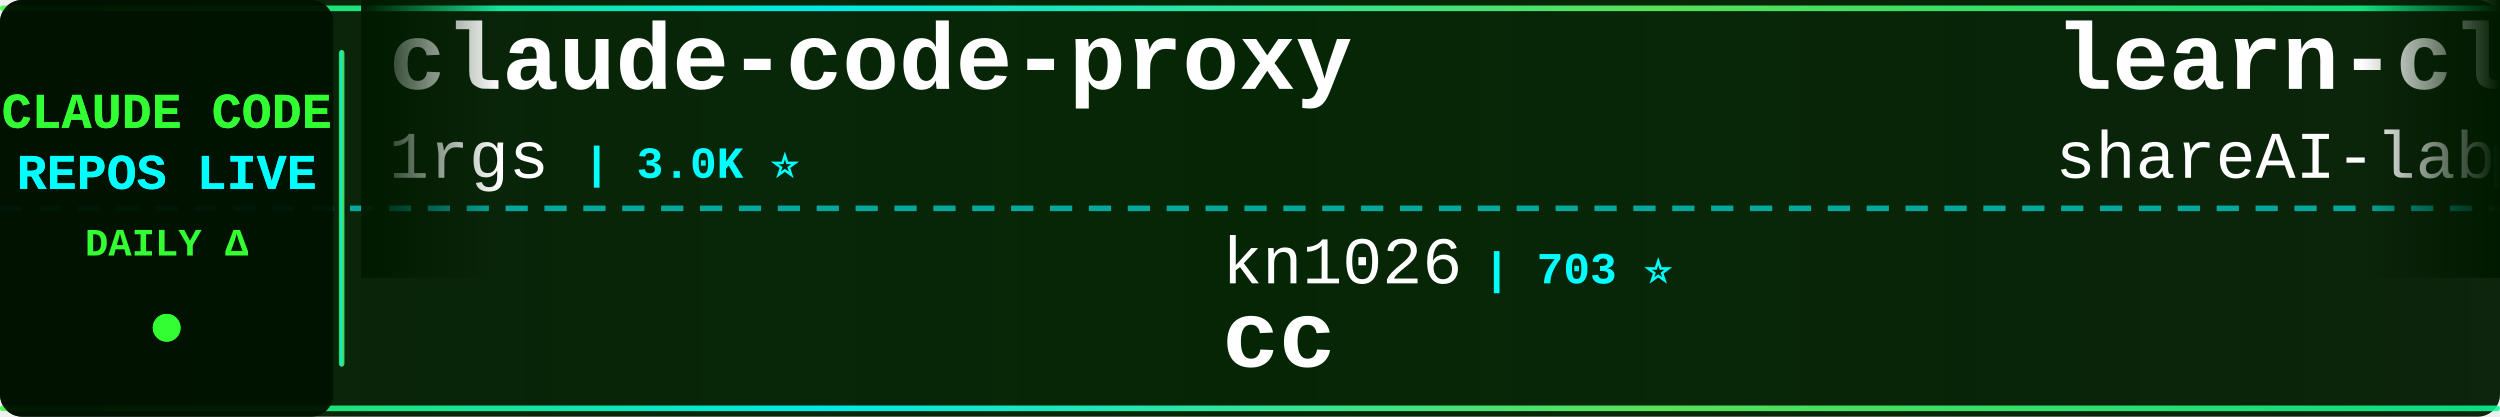
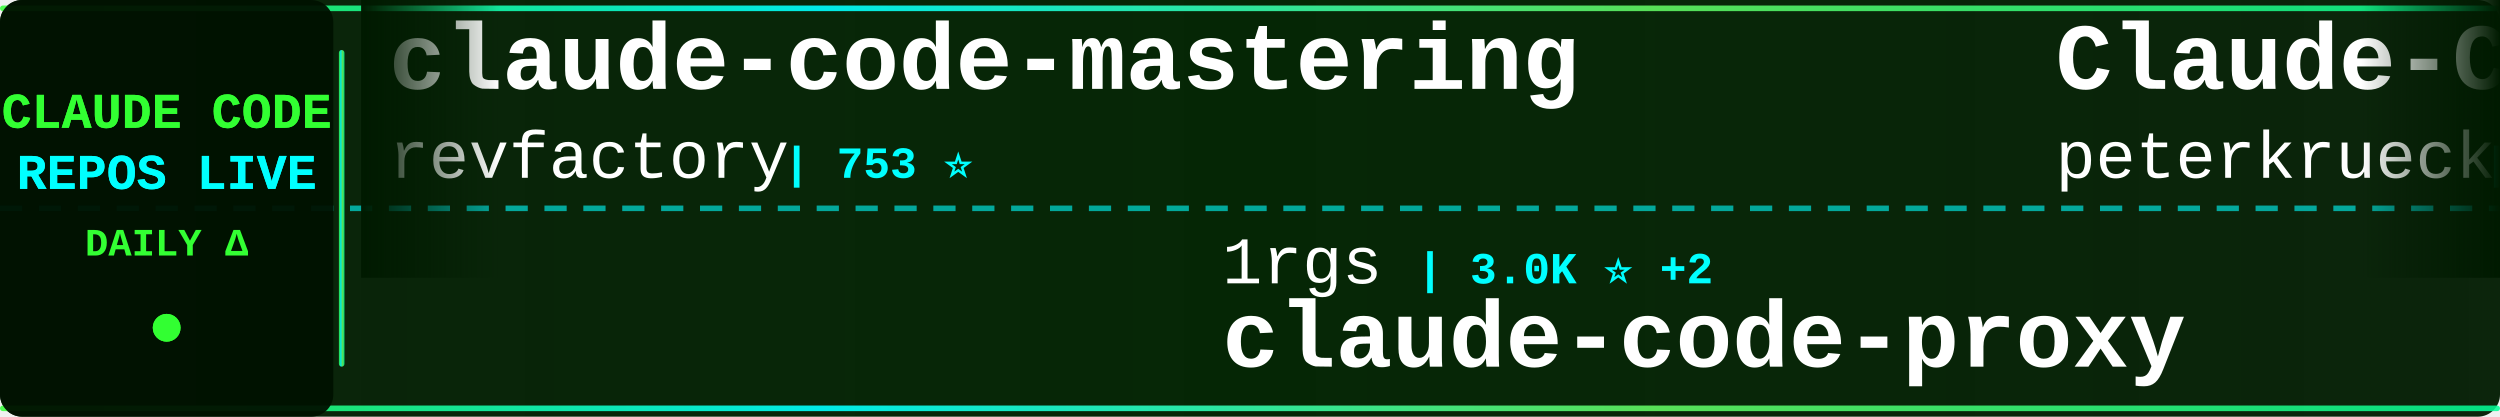
<svg xmlns="http://www.w3.org/2000/svg" width="900" height="150">
  <defs>
    <linearGradient id="tickerBg" x1="0%" y1="0%" x2="100%" y2="0%">
      <stop offset="0%" style="stop-color:#001a00;stop-opacity:0.95" />
      <stop offset="50%" style="stop-color:#002200;stop-opacity:0.98" />
      <stop offset="100%" style="stop-color:#001a00;stop-opacity:0.95" />
    </linearGradient>
    <linearGradient id="borderGrad" x1="0%" y1="0%" x2="100%" y2="0%">
      <stop offset="0%" style="stop-color:#33ff33;stop-opacity:0.85">
        <animate attributeName="stop-opacity" values="0.85;1;0.85" dur="2s" repeatCount="indefinite" />
      </stop>
      <stop offset="33%" style="stop-color:#00ffff;stop-opacity:0.9">
        <animate attributeName="stop-opacity" values="0.9;1;0.9" dur="2.2s" repeatCount="indefinite" />
      </stop>
      <stop offset="66%" style="stop-color:#66ff66;stop-opacity:0.85">
        <animate attributeName="stop-opacity" values="0.85;1;0.85" dur="1.8s" repeatCount="indefinite" />
      </stop>
      <stop offset="100%" style="stop-color:#00ff99;stop-opacity:0.85">
        <animate attributeName="stop-opacity" values="0.85;1;0.85" dur="2s" repeatCount="indefinite" />
      </stop>
    </linearGradient>
    <filter id="textGlow">
      <feGaussianBlur stdDeviation="0.1" result="coloredBlur" />
      <feMerge>
        <feMergeNode in="coloredBlur" />
        <feMergeNode in="SourceGraphic" />
      </feMerge>
    </filter>
    <filter id="metricGlow">
      <feGaussianBlur stdDeviation="0.2" result="coloredBlur" />
      <feMerge>
        <feMergeNode in="coloredBlur" />
        <feMergeNode in="SourceGraphic" />
      </feMerge>
    </filter>
    <linearGradient id="leftFade" x1="0%" y1="0%" x2="100%" y2="0%">
      <stop offset="0%" style="stop-color:#001a00;stop-opacity:1" />
      <stop offset="100%" style="stop-color:#001a00;stop-opacity:0" />
    </linearGradient>
    <linearGradient id="rightFade" x1="0%" y1="0%" x2="100%" y2="0%">
      <stop offset="0%" style="stop-color:#001a00;stop-opacity:0" />
      <stop offset="100%" style="stop-color:#001a00;stop-opacity:1" />
    </linearGradient>
  </defs>
  <rect width="900" height="150" fill="url(#tickerBg)" rx="8" />
  <rect x="0" y="2" width="900" height="2" fill="url(#borderGrad)" rx="1" />
  <rect x="0" y="146" width="900" height="2" fill="url(#borderGrad)" rx="1" />
  <line x1="0" y1="75" x2="900" y2="75" stroke="#00ffff" stroke-width="2" stroke-dasharray="8 6" opacity="0.6" />
  <rect x="0" y="0" width="120" height="150" fill="#001100" opacity="0.95" rx="8" />
  <text x="60" y="46" font-family="'Courier New', monospace" font-size="18" font-weight="bold" fill="#33ff33" text-anchor="middle" filter="url(#textGlow)">
    CLAUDE CODE
  </text>
  <text x="60" y="68" font-family="'Courier New', monospace" font-size="18" font-weight="bold" fill="#00ffff" text-anchor="middle" filter="url(#textGlow)">
    REPOS LIVE
  </text>
  <text x="60" y="92" font-family="'Courier New', monospace" font-size="14" font-weight="bold" fill="#33ff33" text-anchor="middle">
    DAILY Δ
  </text>
  <circle cx="60" cy="118" r="5" fill="#33ff33" filter="url(#metricGlow)">
    <animate attributeName="r" values="4;6;4" dur="1.5s" repeatCount="indefinite" />
    <animate attributeName="opacity" values="0.6;1;0.6" dur="1.5s" repeatCount="indefinite" />
  </circle>
  <rect x="122" y="18" width="2" height="114" fill="url(#borderGrad)" rx="1" />
  <clipPath id="tickerClip">
    <rect x="130" y="0" width="770" height="150" />
  </clipPath>
  <g clip-path="url(#tickerClip)">
    <g id="tickerItems">
      <animateTransform attributeName="transform" attributeType="XML" type="translate" from="0 0" to="-3000 0" dur="54s" repeatCount="indefinite" />
      <g transform="translate(0, 0)">
-         <text x="140" y="32" font-family="'Courier New', monospace" font-size="34" font-weight="bold" fill="#ffffff">claude-code-proxy</text>
-         <text x="140" y="64" font-family="'Courier New', monospace" font-size="24" font-weight="normal" fill="#ffffff" opacity="1.0">1rgs</text>
-         <text x="210" y="64" font-family="'Courier New', monospace" font-size="16" font-weight="bold" fill="#00ffff"> | 3.0K ⭐</text>
+         <text x="140" y="32" font-family="'Courier New', monospace" font-size="34" font-weight="bold" fill="#ffffff">claude-code-mastering</text>
+         <text x="140" y="64" font-family="'Courier New', monospace" font-size="24" font-weight="normal" fill="#ffffff" opacity="1.0">revfactory</text>
+         <text x="282" y="64" font-family="'Courier New', monospace" font-size="16" font-weight="bold" fill="#00ffff"> | 753 ⭐</text>
      </g>
      <g transform="translate(300, 0)">
-         <text x="140" y="102" font-family="'Courier New', monospace" font-size="24" font-weight="normal" fill="#ffffff" opacity="1.0">kn1026</text>
-         <text x="234" y="102" font-family="'Courier New', monospace" font-size="16" font-weight="bold" fill="#00ffff"> | 703 ⭐</text>
-         <text x="140" y="132" font-family="'Courier New', monospace" font-size="34" font-weight="bold" fill="#ffffff">cc</text>
+         <text x="140" y="102" font-family="'Courier New', monospace" font-size="24" font-weight="normal" fill="#ffffff" opacity="1.0">1rgs</text>
+         <text x="210" y="102" font-family="'Courier New', monospace" font-size="16" font-weight="bold" fill="#00ffff"> | 3.0K ⭐ +2</text>
+         <text x="140" y="132" font-family="'Courier New', monospace" font-size="34" font-weight="bold" fill="#ffffff">claude-code-proxy</text>
      </g>
      <g transform="translate(600, 0)">
-         <text x="140" y="32" font-family="'Courier New', monospace" font-size="34" font-weight="bold" fill="#ffffff">learn-claude-code</text>
-         <text x="140" y="64" font-family="'Courier New', monospace" font-size="24" font-weight="normal" fill="#ffffff" opacity="1.0">shareAI-lab</text>
-         <text x="294" y="64" font-family="'Courier New', monospace" font-size="16" font-weight="bold" fill="#00ffff"> | 16.6K ⭐ +16</text>
+         <text x="140" y="32" font-family="'Courier New', monospace" font-size="34" font-weight="bold" fill="#ffffff">Claude-Code-Development-...</text>
+         <text x="140" y="64" font-family="'Courier New', monospace" font-size="24" font-weight="normal" fill="#ffffff" opacity="1.0">peterkrueck</text>
+         <text x="294" y="64" font-family="'Courier New', monospace" font-size="16" font-weight="bold" fill="#00ffff"> | 1.3K ⭐</text>
      </g>
      <g transform="translate(900, 0)">
-         <text x="140" y="102" font-family="'Courier New', monospace" font-size="24" font-weight="normal" fill="#ffffff" opacity="1.0">sickn33</text>
-         <text x="246" y="102" font-family="'Courier New', monospace" font-size="16" font-weight="bold" fill="#00ffff"> | 7.7K ⭐ +42</text>
-         <text x="140" y="132" font-family="'Courier New', monospace" font-size="34" font-weight="bold" fill="#ffffff">antigravity-awesome-skil...</text>
+         <text x="140" y="102" font-family="'Courier New', monospace" font-size="24" font-weight="normal" fill="#ffffff" opacity="1.0">disler</text>
+         <text x="234" y="102" font-family="'Courier New', monospace" font-size="16" font-weight="bold" fill="#00ffff"> | 960 ⭐</text>
+         <text x="140" y="132" font-family="'Courier New', monospace" font-size="34" font-weight="bold" fill="#ffffff">claude-code-hooks-multi-...</text>
      </g>
      <g transform="translate(1200, 0)">
-         <text x="140" y="32" font-family="'Courier New', monospace" font-size="34" font-weight="bold" fill="#ffffff">claude-code-mcp</text>
-         <text x="140" y="64" font-family="'Courier New', monospace" font-size="24" font-weight="normal" fill="#ffffff" opacity="1.0">steipete</text>
-         <text x="258" y="64" font-family="'Courier New', monospace" font-size="16" font-weight="bold" fill="#00ffff"> | 1.1K ⭐</text>
+         <text x="140" y="32" font-family="'Courier New', monospace" font-size="34" font-weight="bold" fill="#ffffff">awesome-claude-code-suba...</text>
+         <text x="140" y="64" font-family="'Courier New', monospace" font-size="24" font-weight="normal" fill="#ffffff" opacity="1.0">VoltAgent</text>
+         <text x="270" y="64" font-family="'Courier New', monospace" font-size="16" font-weight="bold" fill="#00ffff"> | 9.8K ⭐ +27</text>
      </g>
      <g transform="translate(1500, 0)">
-         <text x="140" y="102" font-family="'Courier New', monospace" font-size="24" font-weight="normal" fill="#ffffff" opacity="1.0">anthropics</text>
-         <text x="282" y="102" font-family="'Courier New', monospace" font-size="16" font-weight="bold" fill="#00ffff"> | 2.9K ⭐ +1</text>
-         <text x="140" y="132" font-family="'Courier New', monospace" font-size="34" font-weight="bold" fill="#ffffff">claude-code-security-rev...</text>
+         <text x="140" y="102" font-family="'Courier New', monospace" font-size="24" font-weight="normal" fill="#ffffff" opacity="1.0">OneRedOak</text>
+         <text x="270" y="102" font-family="'Courier New', monospace" font-size="16" font-weight="bold" fill="#00ffff"> | 3.6K ⭐ -1</text>
+         <text x="140" y="132" font-family="'Courier New', monospace" font-size="34" font-weight="bold" fill="#ffffff">claude-code-workflows</text>
      </g>
      <g transform="translate(1800, 0)">
-         <text x="140" y="32" font-family="'Courier New', monospace" font-size="34" font-weight="bold" fill="#ffffff">claude-code-showcase</text>
-         <text x="140" y="64" font-family="'Courier New', monospace" font-size="24" font-weight="normal" fill="#ffffff" opacity="1.0">ChrisWiles</text>
-         <text x="282" y="64" font-family="'Courier New', monospace" font-size="16" font-weight="bold" fill="#00ffff"> | 5.2K ⭐ +3</text>
+         <text x="140" y="32" font-family="'Courier New', monospace" font-size="34" font-weight="bold" fill="#ffffff">browser-use</text>
+         <text x="140" y="64" font-family="'Courier New', monospace" font-size="24" font-weight="normal" fill="#ffffff" opacity="1.0">browser-use</text>
+         <text x="294" y="64" font-family="'Courier New', monospace" font-size="16" font-weight="bold" fill="#00ffff"> | 78.0K ⭐ +13</text>
      </g>
      <g transform="translate(2100, 0)">
-         <text x="140" y="102" font-family="'Courier New', monospace" font-size="24" font-weight="normal" fill="#ffffff" opacity="1.0">Maciek-roboblog</text>
-         <text x="342" y="102" font-family="'Courier New', monospace" font-size="16" font-weight="bold" fill="#00ffff"> | 6.4K ⭐ +1</text>
-         <text x="140" y="132" font-family="'Courier New', monospace" font-size="34" font-weight="bold" fill="#ffffff">Claude-Code-Usage-Monito...</text>
+         <text x="140" y="102" font-family="'Courier New', monospace" font-size="24" font-weight="normal" fill="#ffffff" opacity="1.0">pchalasani</text>
+         <text x="282" y="102" font-family="'Courier New', monospace" font-size="16" font-weight="bold" fill="#00ffff"> | 1.4K ⭐ +1</text>
+         <text x="140" y="132" font-family="'Courier New', monospace" font-size="34" font-weight="bold" fill="#ffffff">claude-code-tools</text>
      </g>
      <g transform="translate(2400, 0)">
-         <text x="140" y="32" font-family="'Courier New', monospace" font-size="34" font-weight="bold" fill="#ffffff">get-shit-done</text>
-         <text x="140" y="64" font-family="'Courier New', monospace" font-size="24" font-weight="normal" fill="#ffffff" opacity="1.0">glittercowboy</text>
-         <text x="318" y="64" font-family="'Courier New', monospace" font-size="16" font-weight="bold" fill="#00ffff"> | 11.9K ⭐ +30</text>
+         <text x="140" y="32" font-family="'Courier New', monospace" font-size="34" font-weight="bold" fill="#ffffff">claude-code-hub</text>
+         <text x="140" y="64" font-family="'Courier New', monospace" font-size="24" font-weight="normal" fill="#ffffff" opacity="1.0">ding113</text>
+         <text x="246" y="64" font-family="'Courier New', monospace" font-size="16" font-weight="bold" fill="#00ffff"> | 1.3K ⭐ +1</text>
      </g>
      <g transform="translate(2700, 0)">
-         <text x="140" y="102" font-family="'Courier New', monospace" font-size="24" font-weight="normal" fill="#ffffff" opacity="1.0">VoltAgent</text>
-         <text x="270" y="102" font-family="'Courier New', monospace" font-size="16" font-weight="bold" fill="#00ffff"> | 9.8K ⭐ +41</text>
-         <text x="140" y="132" font-family="'Courier New', monospace" font-size="34" font-weight="bold" fill="#ffffff">awesome-claude-code-suba...</text>
+         <text x="140" y="102" font-family="'Courier New', monospace" font-size="24" font-weight="normal" fill="#ffffff" opacity="1.0">lst97</text>
+         <text x="222" y="102" font-family="'Courier New', monospace" font-size="16" font-weight="bold" fill="#00ffff"> | 1.4K ⭐</text>
+         <text x="140" y="132" font-family="'Courier New', monospace" font-size="34" font-weight="bold" fill="#ffffff">claude-code-sub-agents</text>
      </g>
      <g transform="translate(3000, 0)">
-         <text x="140" y="32" font-family="'Courier New', monospace" font-size="34" font-weight="bold" fill="#ffffff">claude-code-proxy</text>
-         <text x="140" y="64" font-family="'Courier New', monospace" font-size="24" font-weight="normal" fill="#ffffff" opacity="1.0">1rgs</text>
-         <text x="210" y="64" font-family="'Courier New', monospace" font-size="16" font-weight="bold" fill="#00ffff"> | 3.0K ⭐</text>
+         <text x="140" y="32" font-family="'Courier New', monospace" font-size="34" font-weight="bold" fill="#ffffff">claude-code-mastering</text>
+         <text x="140" y="64" font-family="'Courier New', monospace" font-size="24" font-weight="normal" fill="#ffffff" opacity="1.0">revfactory</text>
+         <text x="282" y="64" font-family="'Courier New', monospace" font-size="16" font-weight="bold" fill="#00ffff"> | 753 ⭐</text>
      </g>
      <g transform="translate(3300, 0)">
-         <text x="140" y="102" font-family="'Courier New', monospace" font-size="24" font-weight="normal" fill="#ffffff" opacity="1.0">kn1026</text>
-         <text x="234" y="102" font-family="'Courier New', monospace" font-size="16" font-weight="bold" fill="#00ffff"> | 703 ⭐</text>
-         <text x="140" y="132" font-family="'Courier New', monospace" font-size="34" font-weight="bold" fill="#ffffff">cc</text>
+         <text x="140" y="102" font-family="'Courier New', monospace" font-size="24" font-weight="normal" fill="#ffffff" opacity="1.0">1rgs</text>
+         <text x="210" y="102" font-family="'Courier New', monospace" font-size="16" font-weight="bold" fill="#00ffff"> | 3.0K ⭐ +2</text>
+         <text x="140" y="132" font-family="'Courier New', monospace" font-size="34" font-weight="bold" fill="#ffffff">claude-code-proxy</text>
      </g>
      <g transform="translate(3600, 0)">
-         <text x="140" y="32" font-family="'Courier New', monospace" font-size="34" font-weight="bold" fill="#ffffff">learn-claude-code</text>
-         <text x="140" y="64" font-family="'Courier New', monospace" font-size="24" font-weight="normal" fill="#ffffff" opacity="1.0">shareAI-lab</text>
-         <text x="294" y="64" font-family="'Courier New', monospace" font-size="16" font-weight="bold" fill="#00ffff"> | 16.6K ⭐ +16</text>
+         <text x="140" y="32" font-family="'Courier New', monospace" font-size="34" font-weight="bold" fill="#ffffff">Claude-Code-Development-...</text>
+         <text x="140" y="64" font-family="'Courier New', monospace" font-size="24" font-weight="normal" fill="#ffffff" opacity="1.0">peterkrueck</text>
+         <text x="294" y="64" font-family="'Courier New', monospace" font-size="16" font-weight="bold" fill="#00ffff"> | 1.3K ⭐</text>
      </g>
      <g transform="translate(3900, 0)">
-         <text x="140" y="102" font-family="'Courier New', monospace" font-size="24" font-weight="normal" fill="#ffffff" opacity="1.0">sickn33</text>
-         <text x="246" y="102" font-family="'Courier New', monospace" font-size="16" font-weight="bold" fill="#00ffff"> | 7.7K ⭐ +42</text>
-         <text x="140" y="132" font-family="'Courier New', monospace" font-size="34" font-weight="bold" fill="#ffffff">antigravity-awesome-skil...</text>
+         <text x="140" y="102" font-family="'Courier New', monospace" font-size="24" font-weight="normal" fill="#ffffff" opacity="1.0">disler</text>
+         <text x="234" y="102" font-family="'Courier New', monospace" font-size="16" font-weight="bold" fill="#00ffff"> | 960 ⭐</text>
+         <text x="140" y="132" font-family="'Courier New', monospace" font-size="34" font-weight="bold" fill="#ffffff">claude-code-hooks-multi-...</text>
      </g>
    </g>
  </g>
  <rect x="130" y="0" width="50" height="100" fill="url(#leftFade)" />
  <rect x="850" y="0" width="50" height="100" fill="url(#rightFade)" />
</svg>
